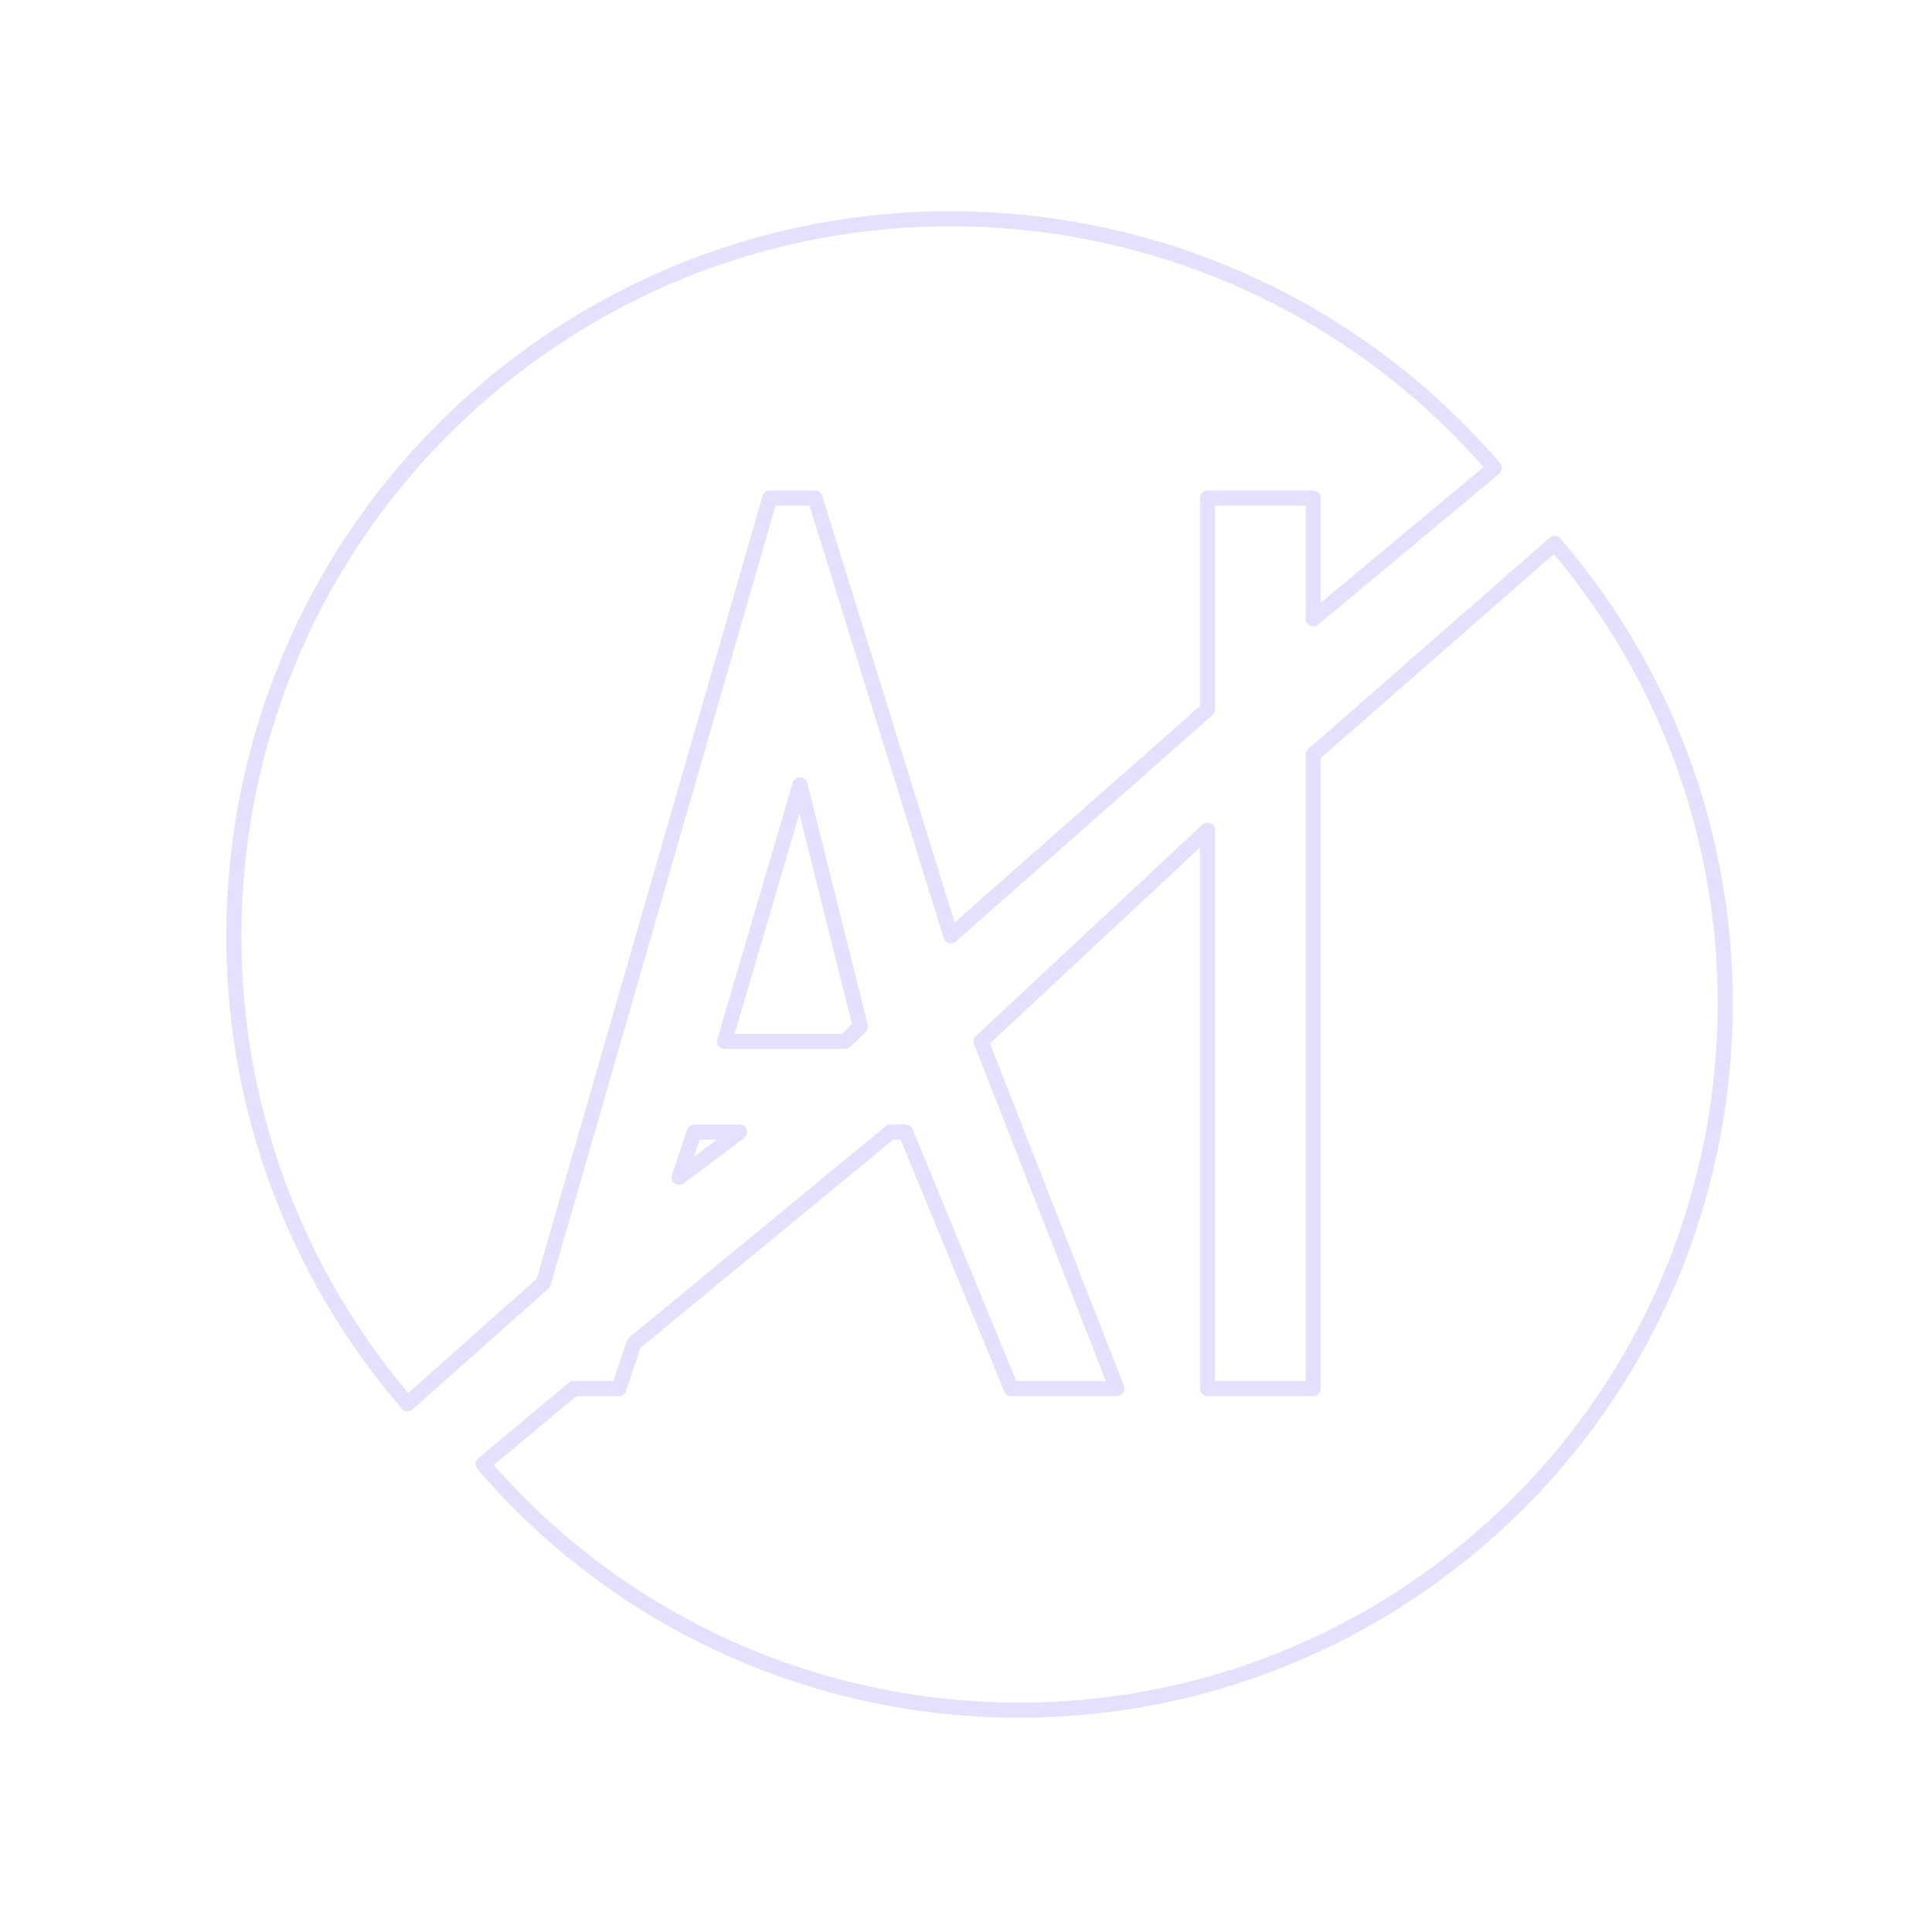
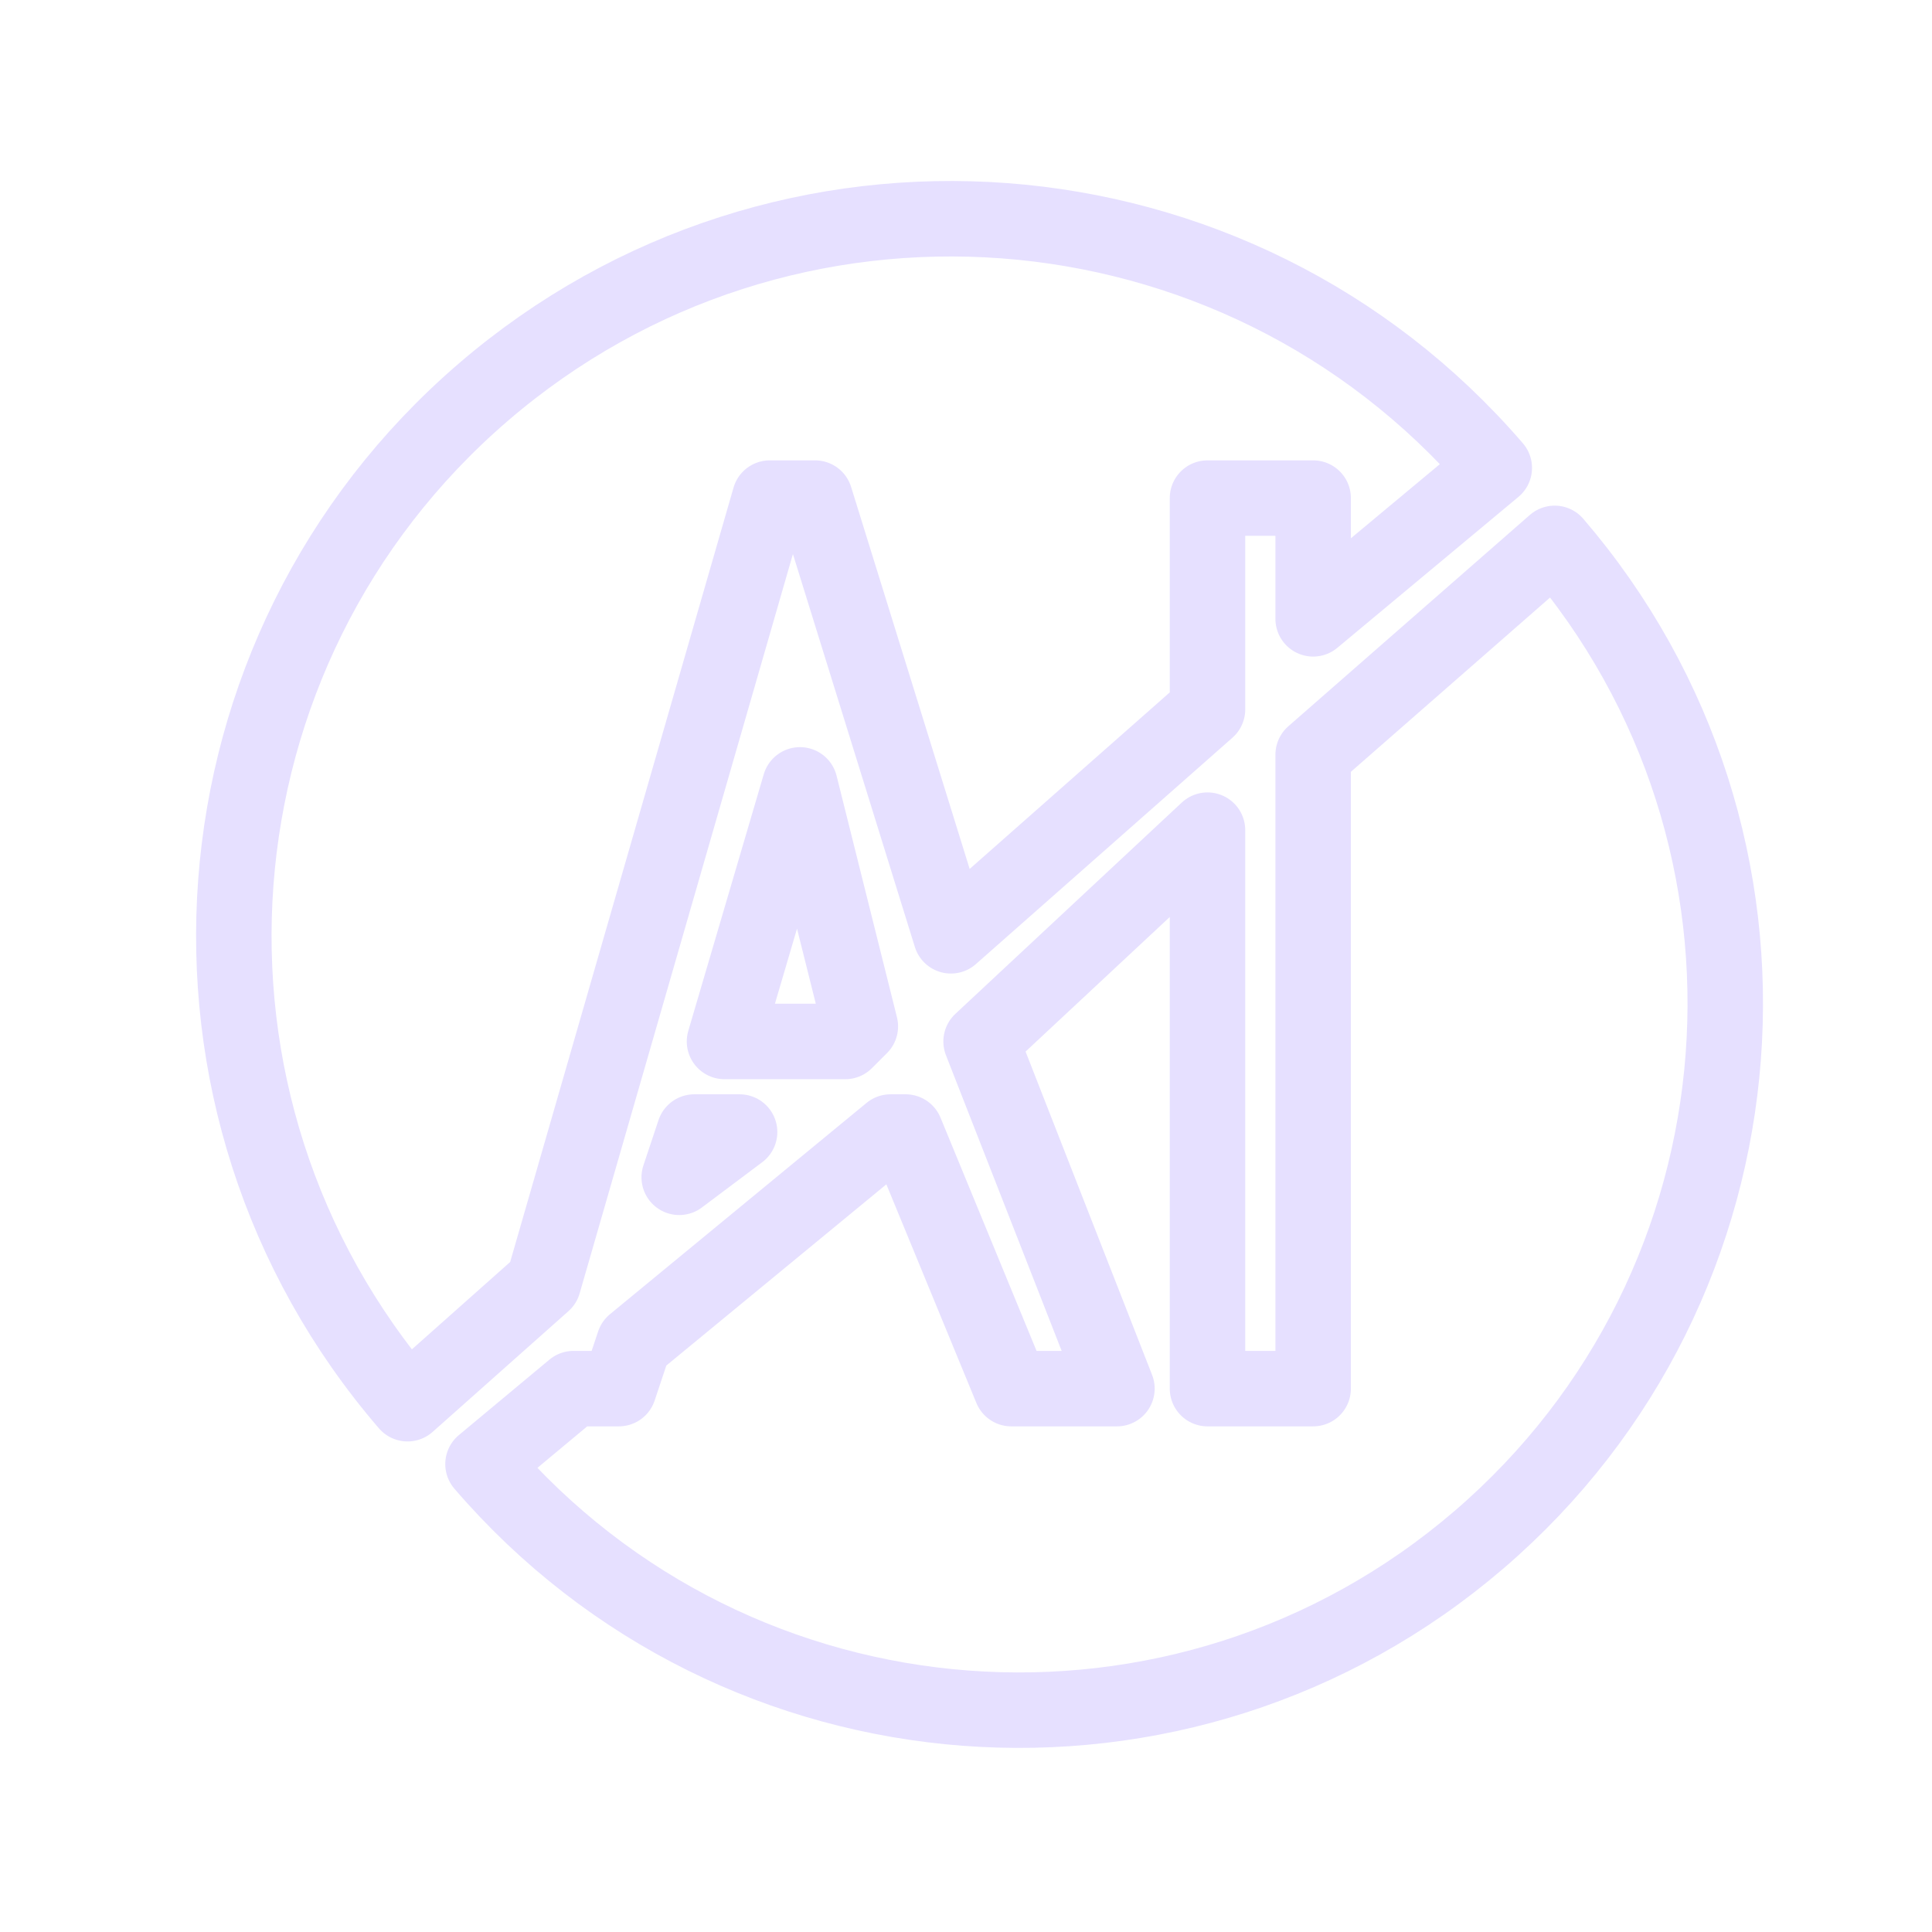
- <svg xmlns="http://www.w3.org/2000/svg" viewBox="0 0 128 128" fill="none" stroke-linejoin="round" stroke-linecap="round" stroke="#E6E0FF">
+ <svg xmlns="http://www.w3.org/2000/svg" viewBox="0 0 128 128" fill="none" stroke-linejoin="round" stroke-width="5" stroke-linecap="round" stroke="#E6E0FF">
  <path d="M45 78l4-3H46Zm3-9h8l1-1-4-16ZM87 41V33H80V47L63 62 54 33H51L36 85l-9 8A20 20 0 1199 31ZM38 92h3l1-3L59 75h1l7 17h7L65 69 80 55V92h7V50l16-14A20 20 0 1132 97Z" />
</svg>
